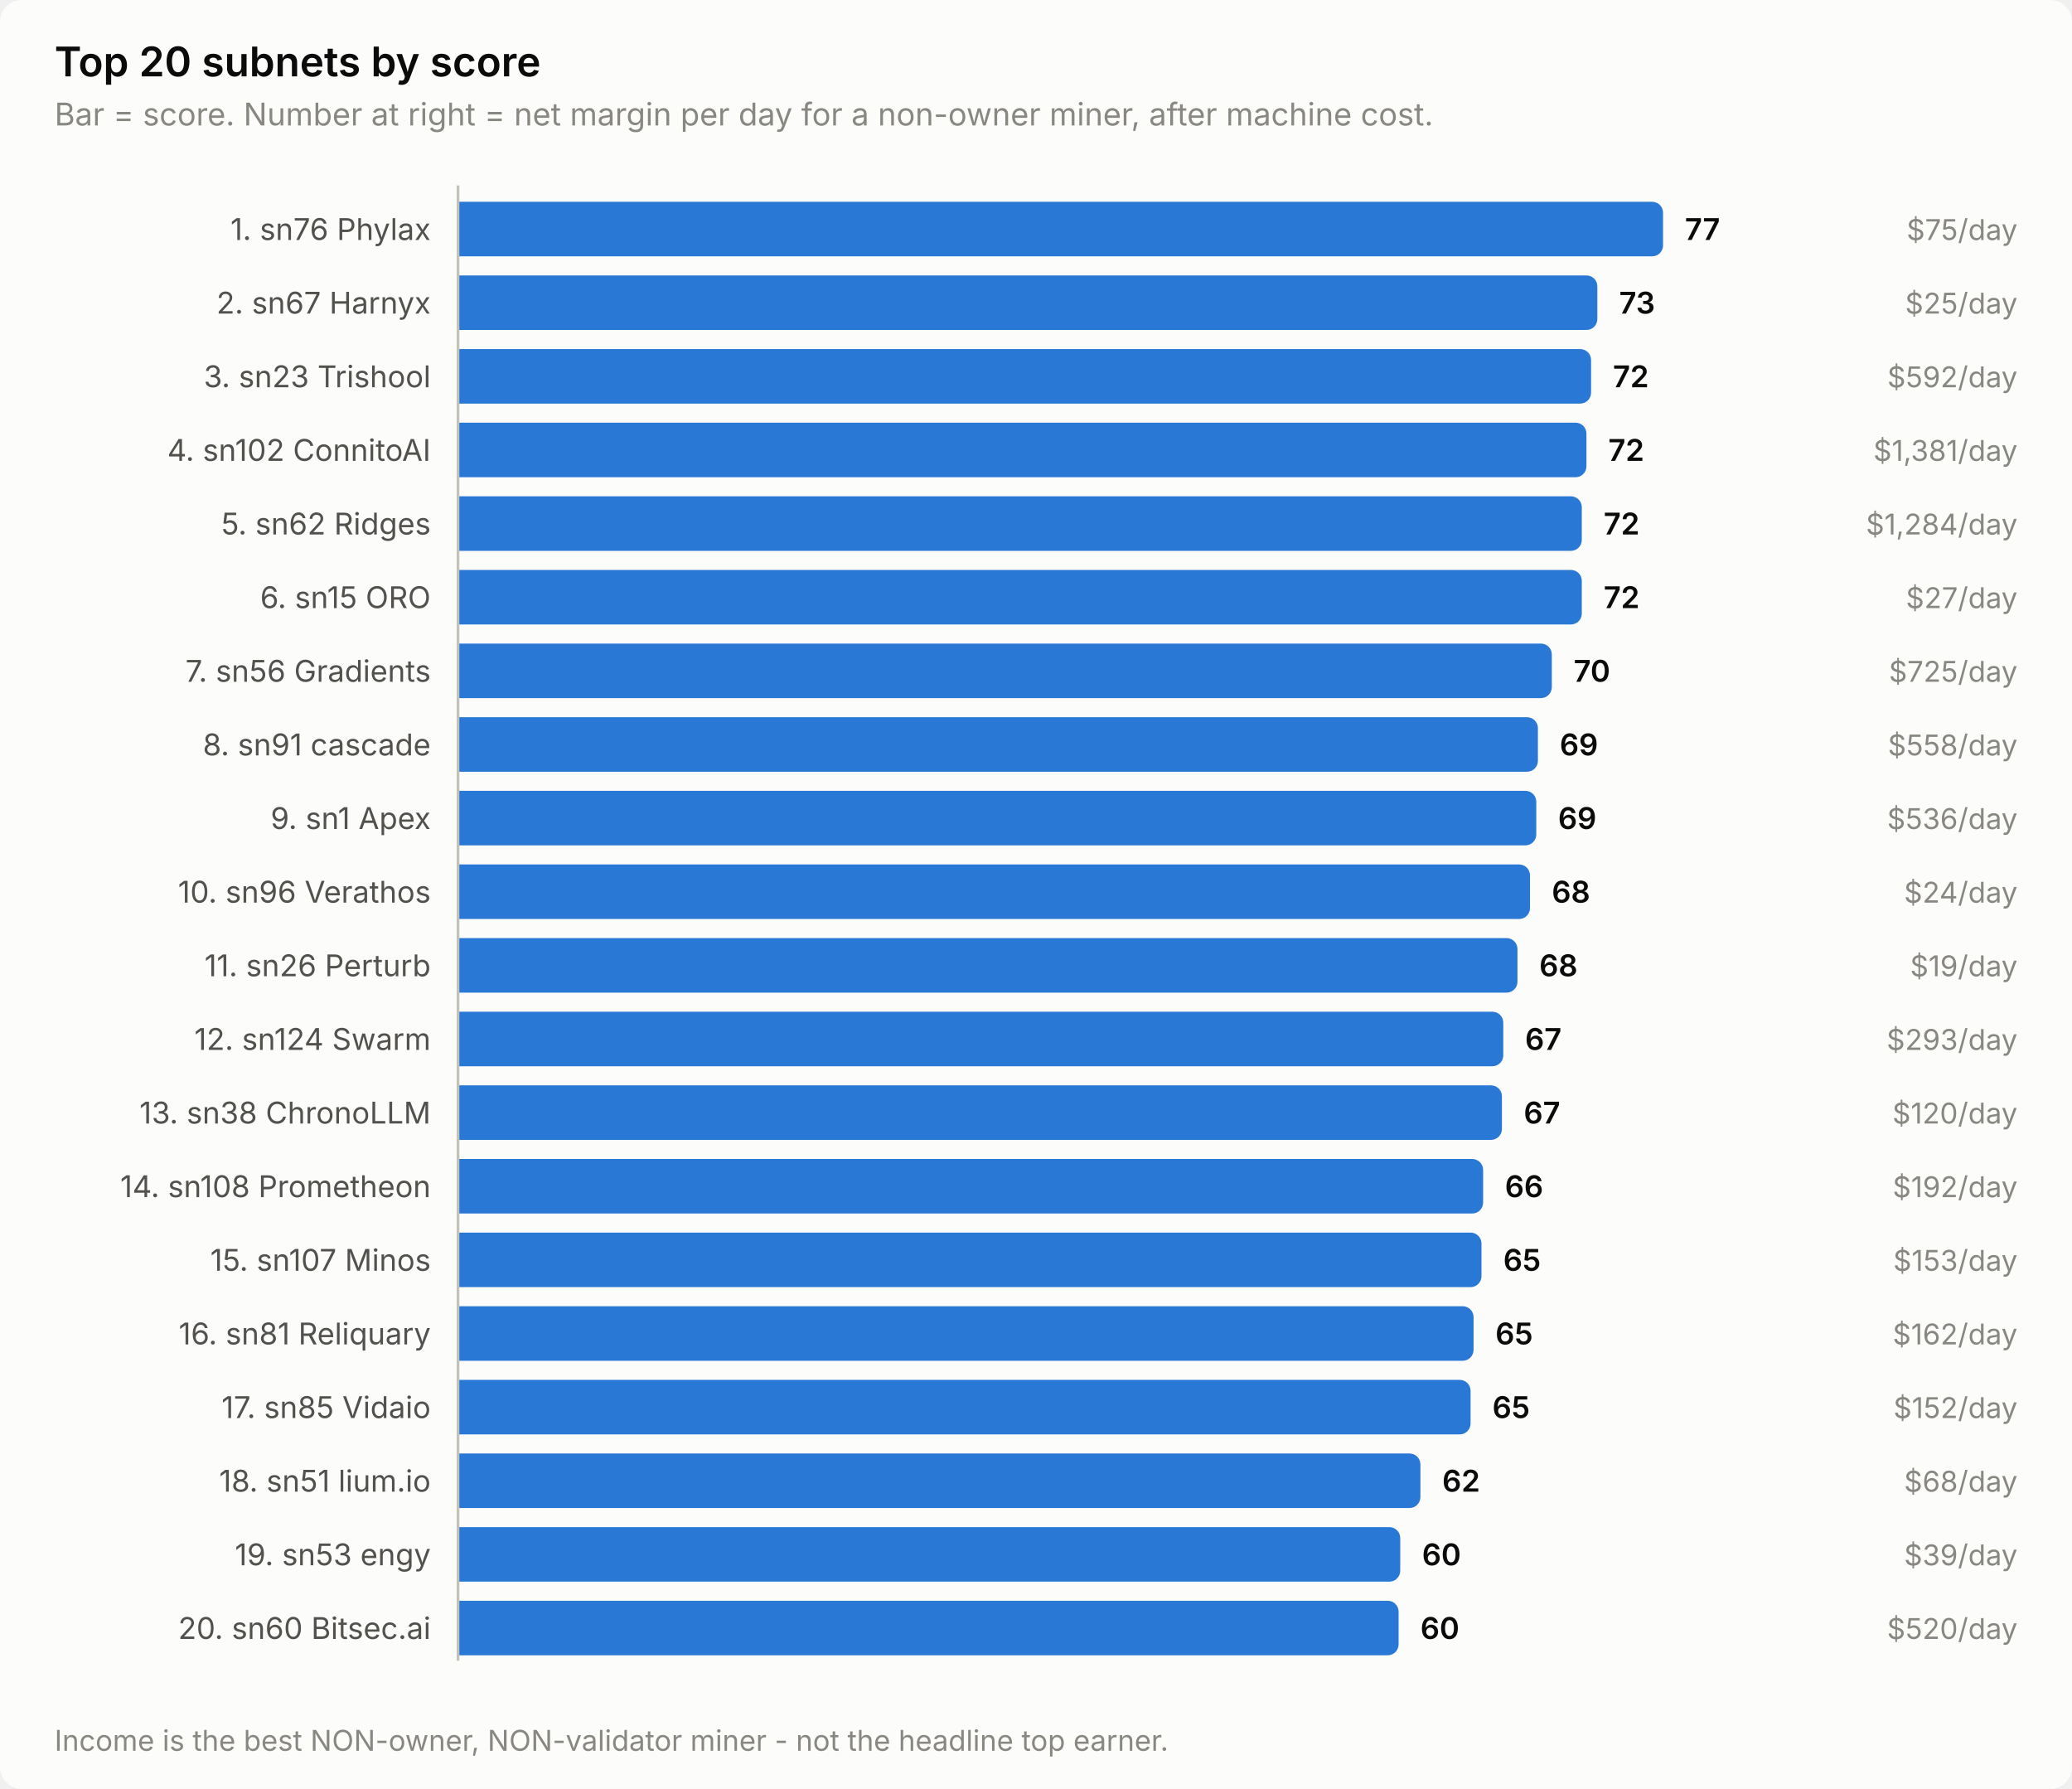
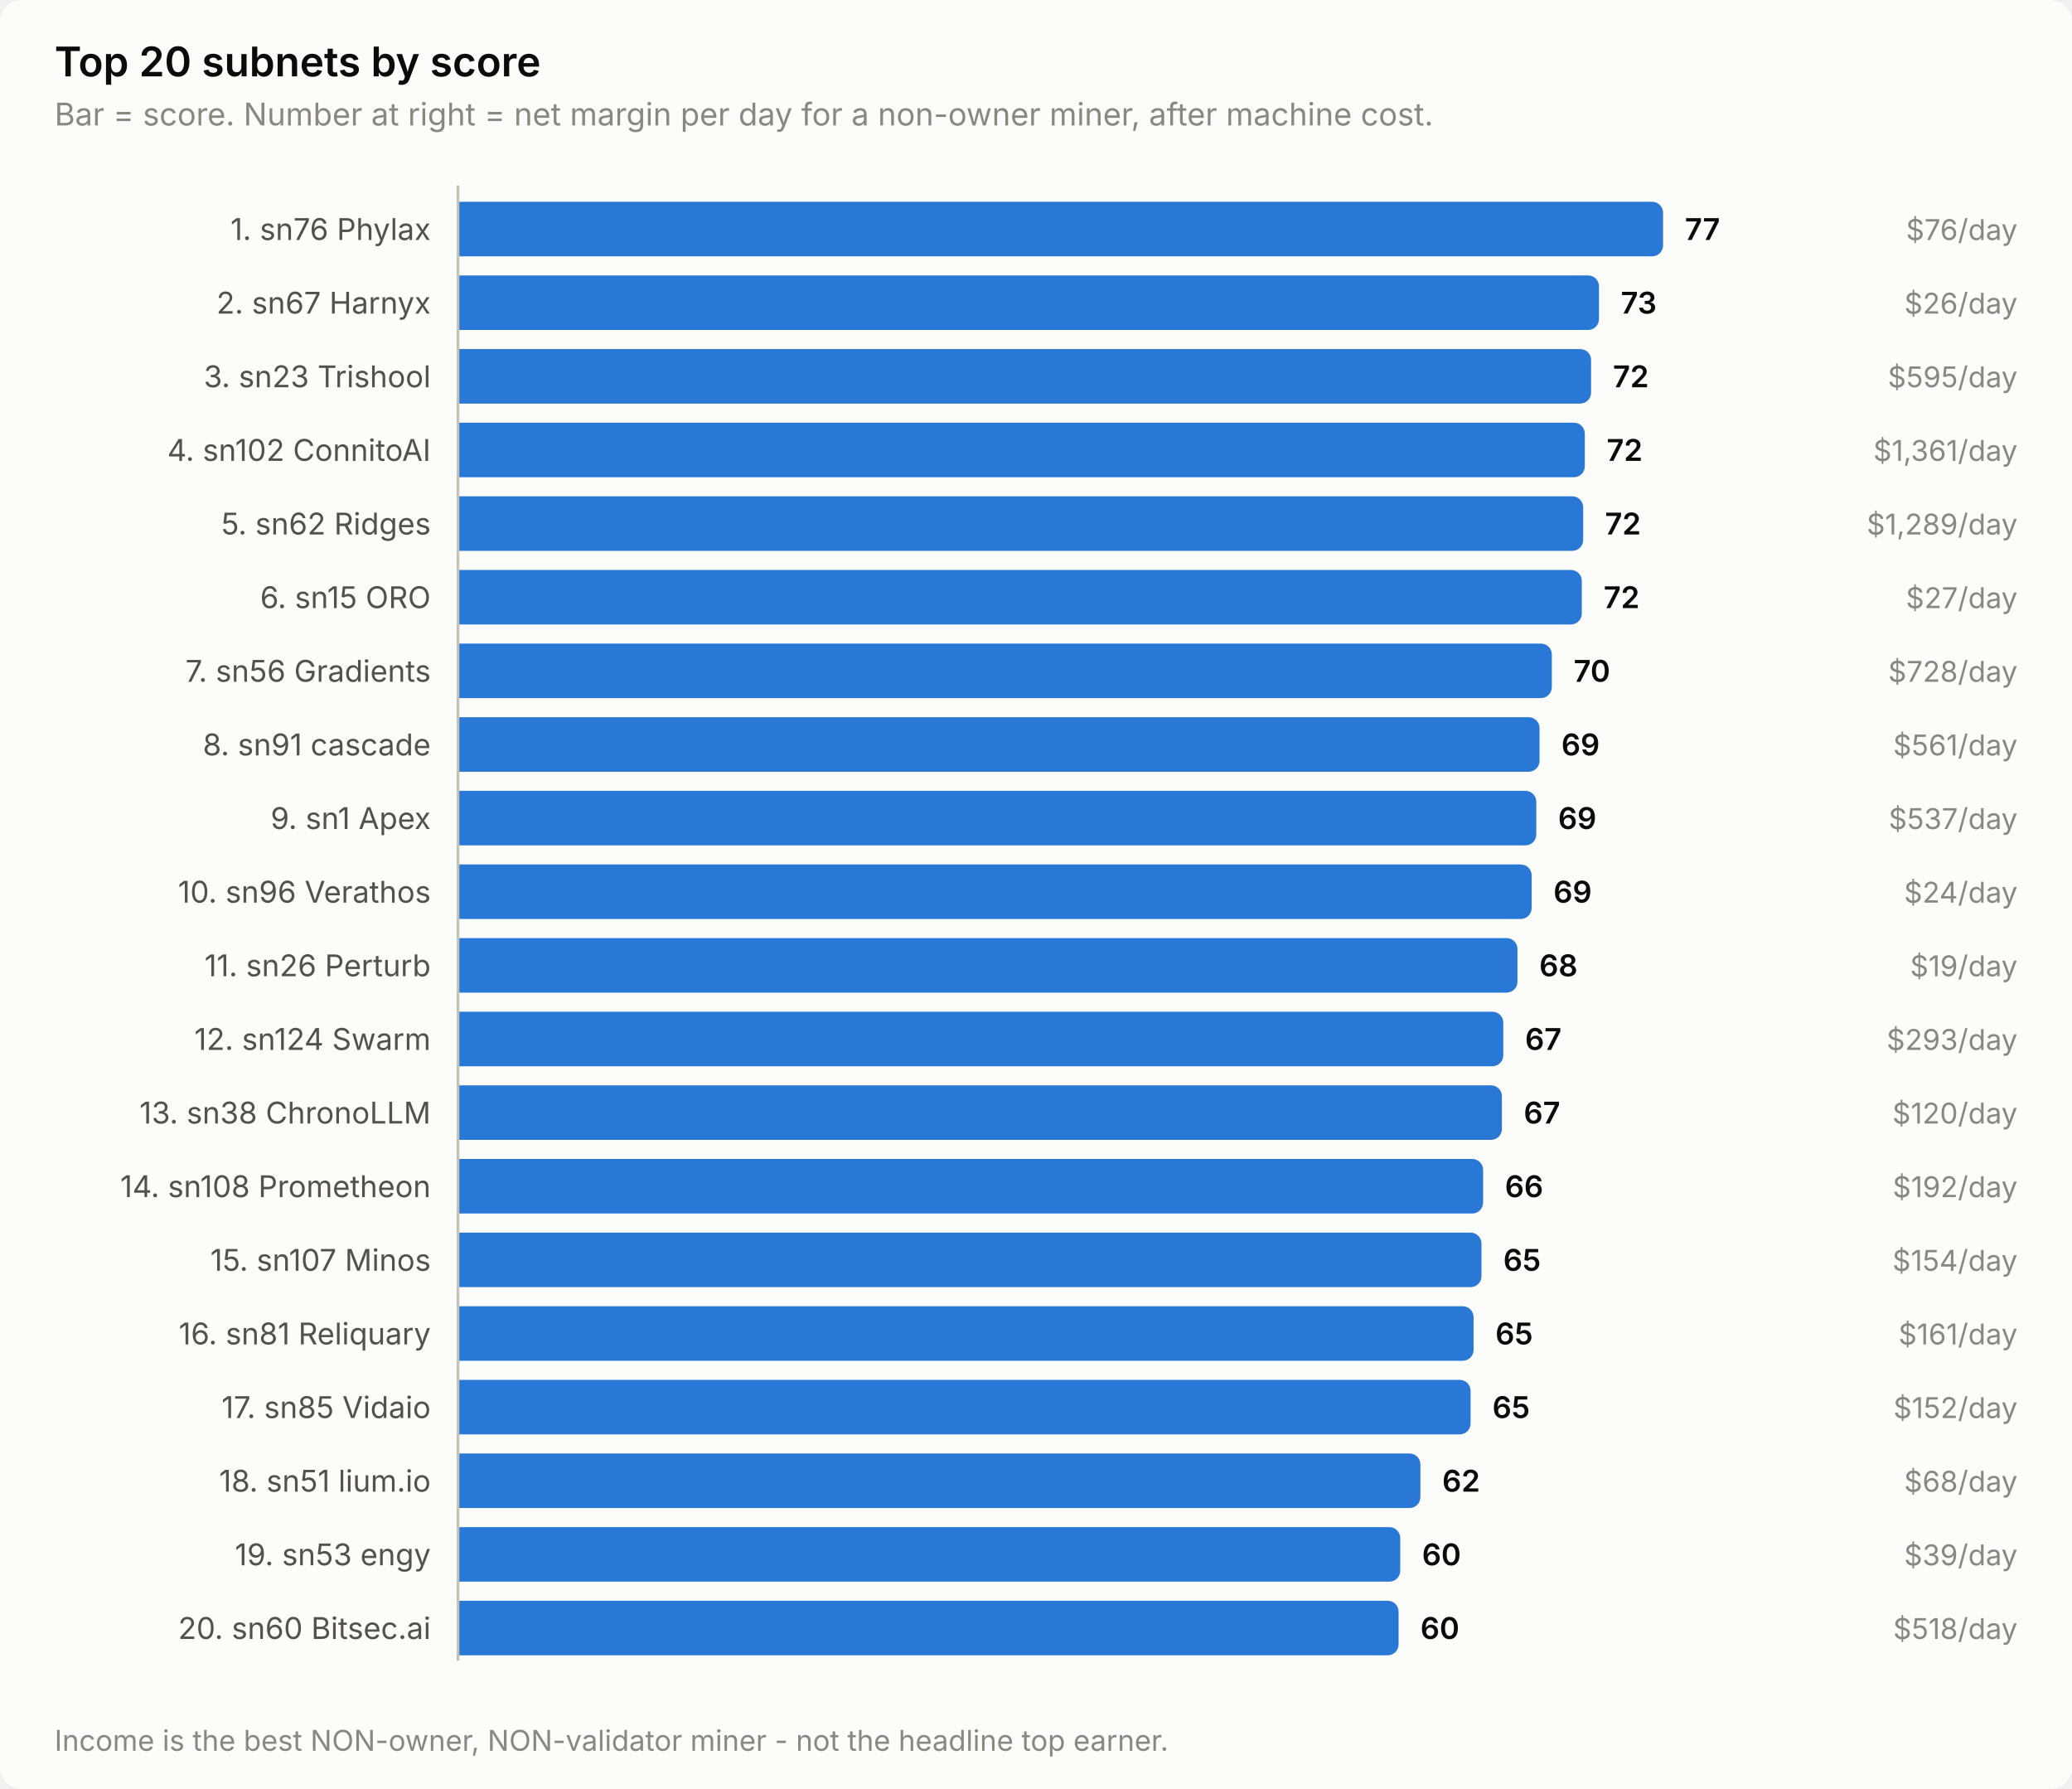
<svg xmlns="http://www.w3.org/2000/svg" width="760" height="656" viewBox="0 0 760 656" role="img" aria-label="Top 20 subnets by score">
  <style>
    text { font-family: system-ui, -apple-system, 'Segoe UI', sans-serif; }
    .t-title { font-size: 15px; font-weight: 600; }
    .t-sub { font-size: 11.5px; }
    .t-lab { font-size: 11px; }
    .t-val { font-size: 11px; font-weight: 600; font-variant-numeric: tabular-nums; }
    .t-tick { font-size: 10.5px; font-variant-numeric: tabular-nums; }

    .surface { fill: #fcfcfb; }
    .ink { fill: #0b0b0b; }
    .ink2 { fill: #52514e; }
    .muted { fill: #898781; }
    .grid { stroke: #e1e0d9; }
    .axis { stroke: #c3c2b7; }
    .accent { fill: #2a78d6; }
    .critical { fill: #d03b3b; }
    .deemph { fill: #d8d7d0; }

    @media (prefers-color-scheme: dark) {
      .surface { fill: #1a1a19; }
      .ink { fill: #ffffff; }
      .ink2 { fill: #c3c2b7; }
      .muted { fill: #898781; }
      .grid { stroke: #2c2c2a; }
      .axis { stroke: #383835; }
      .accent { fill: #3987e5; }
      .deemph { fill: #3a3a37; }
    }
</style>
  <rect class="surface" width="760" height="656" rx="8" />
  <text class="ink t-title" x="20" y="28">Top 20 subnets by score</text>
  <text class="muted t-sub" x="20" y="46">Bar = score. Number at right = net margin per day for a non-owner miner, after machine cost.</text>
  <text class="ink2 t-lab" x="158" y="88" text-anchor="end">1. sn76 Phylax</text>
  <path class="accent" d="M168.0,74.0 H606.0 a4.0,4.0 0 0 1 4.0,4.0 V90.0 a4.0,4.0 0 0 1 -4.0,4.0 H168.0 Z" />
  <text class="ink t-val" x="618.0" y="88">77</text>
-   <text class="muted t-tick" x="740" y="88" text-anchor="end">$75/day</text>
+   <text class="muted t-tick" x="740" y="88" text-anchor="end">$76/day</text>
  <text class="ink2 t-lab" x="158" y="115" text-anchor="end">2. sn67 Harnyx</text>
-   <path class="accent" d="M168.0,101.0 H581.9 a4.0,4.0 0 0 1 4.0,4.0 V117.0 a4.0,4.0 0 0 1 -4.0,4.0 H168.0 Z" />
-   <text class="ink t-val" x="593.9" y="115">73</text>
-   <text class="muted t-tick" x="740" y="115" text-anchor="end">$25/day</text>
+   <path class="accent" d="M168.0,101.0 H582.5 a4.0,4.0 0 0 1 4.0,4.0 V117.0 a4.0,4.0 0 0 1 -4.0,4.0 H168.0 Z" />
+   <text class="ink t-val" x="594.5" y="115">73</text>
+   <text class="muted t-tick" x="740" y="115" text-anchor="end">$26/day</text>
  <text class="ink2 t-lab" x="158" y="142" text-anchor="end">3. sn23 Trishool</text>
  <path class="accent" d="M168.0,128.0 H579.6 a4.0,4.0 0 0 1 4.0,4.0 V144.0 a4.0,4.0 0 0 1 -4.0,4.0 H168.0 Z" />
  <text class="ink t-val" x="591.6" y="142">72</text>
-   <text class="muted t-tick" x="740" y="142" text-anchor="end">$592/day</text>
+   <text class="muted t-tick" x="740" y="142" text-anchor="end">$595/day</text>
  <text class="ink2 t-lab" x="158" y="169" text-anchor="end">4. sn102 ConnitoAI</text>
-   <path class="accent" d="M168.0,155.0 H577.9 a4.0,4.0 0 0 1 4.0,4.0 V171.0 a4.0,4.0 0 0 1 -4.0,4.0 H168.0 Z" />
-   <text class="ink t-val" x="589.9" y="169">72</text>
-   <text class="muted t-tick" x="740" y="169" text-anchor="end">$1,381/day</text>
+   <path class="accent" d="M168.0,155.0 H577.3 a4.0,4.0 0 0 1 4.0,4.0 V171.0 a4.0,4.0 0 0 1 -4.0,4.0 H168.0 Z" />
+   <text class="ink t-val" x="589.3" y="169">72</text>
+   <text class="muted t-tick" x="740" y="169" text-anchor="end">$1,361/day</text>
  <text class="ink2 t-lab" x="158" y="196" text-anchor="end">5. sn62 Ridges</text>
-   <path class="accent" d="M168.0,182.0 H576.2 a4.0,4.0 0 0 1 4.0,4.0 V198.0 a4.0,4.0 0 0 1 -4.0,4.0 H168.0 Z" />
-   <text class="ink t-val" x="588.2" y="196">72</text>
-   <text class="muted t-tick" x="740" y="196" text-anchor="end">$1,284/day</text>
+   <path class="accent" d="M168.0,182.0 H576.7 a4.0,4.0 0 0 1 4.0,4.0 V198.0 a4.0,4.0 0 0 1 -4.0,4.0 H168.0 Z" />
+   <text class="ink t-val" x="588.7" y="196">72</text>
+   <text class="muted t-tick" x="740" y="196" text-anchor="end">$1,289/day</text>
  <text class="ink2 t-lab" x="158" y="223" text-anchor="end">6. sn15 ORO</text>
  <path class="accent" d="M168.0,209.0 H576.2 a4.0,4.0 0 0 1 4.0,4.0 V225.0 a4.0,4.0 0 0 1 -4.0,4.0 H168.0 Z" />
  <text class="ink t-val" x="588.2" y="223">72</text>
  <text class="muted t-tick" x="740" y="223" text-anchor="end">$27/day</text>
  <text class="ink2 t-lab" x="158" y="250" text-anchor="end">7. sn56 Gradients</text>
  <path class="accent" d="M168.0,236.0 H565.2 a4.0,4.0 0 0 1 4.0,4.0 V252.0 a4.0,4.0 0 0 1 -4.0,4.0 H168.0 Z" />
  <text class="ink t-val" x="577.2" y="250">70</text>
-   <text class="muted t-tick" x="740" y="250" text-anchor="end">$725/day</text>
+   <text class="muted t-tick" x="740" y="250" text-anchor="end">$728/day</text>
  <text class="ink2 t-lab" x="158" y="277" text-anchor="end">8. sn91 cascade</text>
-   <path class="accent" d="M168.0,263.0 H560.1 a4.0,4.0 0 0 1 4.0,4.0 V279.0 a4.0,4.0 0 0 1 -4.0,4.0 H168.0 Z" />
-   <text class="ink t-val" x="572.1" y="277">69</text>
-   <text class="muted t-tick" x="740" y="277" text-anchor="end">$558/day</text>
+   <path class="accent" d="M168.0,263.0 H560.7 a4.0,4.0 0 0 1 4.0,4.0 V279.0 a4.0,4.0 0 0 1 -4.0,4.0 H168.0 Z" />
+   <text class="ink t-val" x="572.7" y="277">69</text>
+   <text class="muted t-tick" x="740" y="277" text-anchor="end">$561/day</text>
  <text class="ink2 t-lab" x="158" y="304" text-anchor="end">9. sn1 Apex</text>
  <path class="accent" d="M168.0,290.0 H559.5 a4.0,4.0 0 0 1 4.0,4.0 V306.0 a4.0,4.0 0 0 1 -4.0,4.0 H168.0 Z" />
  <text class="ink t-val" x="571.5" y="304">69</text>
-   <text class="muted t-tick" x="740" y="304" text-anchor="end">$536/day</text>
+   <text class="muted t-tick" x="740" y="304" text-anchor="end">$537/day</text>
  <text class="ink2 t-lab" x="158" y="331" text-anchor="end">10. sn96 Verathos</text>
-   <path class="accent" d="M168.0,317.0 H557.2 a4.0,4.0 0 0 1 4.0,4.0 V333.0 a4.0,4.0 0 0 1 -4.0,4.0 H168.0 Z" />
-   <text class="ink t-val" x="569.2" y="331">68</text>
+   <path class="accent" d="M168.0,317.0 H557.8 a4.0,4.0 0 0 1 4.0,4.0 V333.0 a4.0,4.0 0 0 1 -4.0,4.0 H168.0 Z" />
+   <text class="ink t-val" x="569.8" y="331">69</text>
  <text class="muted t-tick" x="740" y="331" text-anchor="end">$24/day</text>
  <text class="ink2 t-lab" x="158" y="358" text-anchor="end">11. sn26 Perturb</text>
  <path class="accent" d="M168.0,344.0 H552.6 a4.0,4.0 0 0 1 4.0,4.0 V360.0 a4.0,4.0 0 0 1 -4.0,4.0 H168.0 Z" />
  <text class="ink t-val" x="564.6" y="358">68</text>
  <text class="muted t-tick" x="740" y="358" text-anchor="end">$19/day</text>
  <text class="ink2 t-lab" x="158" y="385" text-anchor="end">12. sn124 Swarm</text>
  <path class="accent" d="M168.0,371.0 H547.4 a4.0,4.0 0 0 1 4.0,4.0 V387.0 a4.0,4.0 0 0 1 -4.0,4.0 H168.0 Z" />
  <text class="ink t-val" x="559.4" y="385">67</text>
  <text class="muted t-tick" x="740" y="385" text-anchor="end">$293/day</text>
  <text class="ink2 t-lab" x="158" y="412" text-anchor="end">13. sn38 ChronoLLM</text>
  <path class="accent" d="M168.0,398.0 H546.9 a4.0,4.0 0 0 1 4.0,4.0 V414.0 a4.0,4.0 0 0 1 -4.0,4.0 H168.0 Z" />
  <text class="ink t-val" x="558.9" y="412">67</text>
  <text class="muted t-tick" x="740" y="412" text-anchor="end">$120/day</text>
  <text class="ink2 t-lab" x="158" y="439" text-anchor="end">14. sn108 Prometheon</text>
  <path class="accent" d="M168.0,425.0 H540.0 a4.0,4.0 0 0 1 4.0,4.0 V441.0 a4.0,4.0 0 0 1 -4.0,4.0 H168.0 Z" />
  <text class="ink t-val" x="552.0" y="439">66</text>
  <text class="muted t-tick" x="740" y="439" text-anchor="end">$192/day</text>
  <text class="ink2 t-lab" x="158" y="466" text-anchor="end">15. sn107 Minos</text>
  <path class="accent" d="M168.0,452.0 H539.4 a4.0,4.0 0 0 1 4.0,4.0 V468.0 a4.0,4.0 0 0 1 -4.0,4.0 H168.0 Z" />
  <text class="ink t-val" x="551.4" y="466">65</text>
-   <text class="muted t-tick" x="740" y="466" text-anchor="end">$153/day</text>
+   <text class="muted t-tick" x="740" y="466" text-anchor="end">$154/day</text>
  <text class="ink2 t-lab" x="158" y="493" text-anchor="end">16. sn81 Reliquary</text>
  <path class="accent" d="M168.0,479.0 H536.5 a4.0,4.0 0 0 1 4.0,4.0 V495.0 a4.0,4.0 0 0 1 -4.0,4.0 H168.0 Z" />
  <text class="ink t-val" x="548.5" y="493">65</text>
-   <text class="muted t-tick" x="740" y="493" text-anchor="end">$162/day</text>
+   <text class="muted t-tick" x="740" y="493" text-anchor="end">$161/day</text>
  <text class="ink2 t-lab" x="158" y="520" text-anchor="end">17. sn85 Vidaio</text>
  <path class="accent" d="M168.0,506.0 H535.4 a4.0,4.0 0 0 1 4.0,4.0 V522.0 a4.0,4.0 0 0 1 -4.0,4.0 H168.0 Z" />
  <text class="ink t-val" x="547.4" y="520">65</text>
  <text class="muted t-tick" x="740" y="520" text-anchor="end">$152/day</text>
  <text class="ink2 t-lab" x="158" y="547" text-anchor="end">18. sn51 lium.io</text>
  <path class="accent" d="M168.0,533.0 H517.0 a4.0,4.0 0 0 1 4.0,4.0 V549.0 a4.0,4.0 0 0 1 -4.0,4.0 H168.0 Z" />
  <text class="ink t-val" x="529.0" y="547">62</text>
  <text class="muted t-tick" x="740" y="547" text-anchor="end">$68/day</text>
  <text class="ink2 t-lab" x="158" y="574" text-anchor="end">19. sn53 engy</text>
  <path class="accent" d="M168.0,560.0 H509.6 a4.0,4.0 0 0 1 4.0,4.0 V576.0 a4.0,4.0 0 0 1 -4.0,4.0 H168.0 Z" />
  <text class="ink t-val" x="521.6" y="574">60</text>
  <text class="muted t-tick" x="740" y="574" text-anchor="end">$39/day</text>
  <text class="ink2 t-lab" x="158" y="601" text-anchor="end">20. sn60 Bitsec.ai</text>
  <path class="accent" d="M168.0,587.0 H509.0 a4.0,4.0 0 0 1 4.0,4.0 V603.0 a4.0,4.0 0 0 1 -4.0,4.0 H168.0 Z" />
  <text class="ink t-val" x="521.0" y="601">60</text>
-   <text class="muted t-tick" x="740" y="601" text-anchor="end">$520/day</text>
+   <text class="muted t-tick" x="740" y="601" text-anchor="end">$518/day</text>
  <line class="axis" x1="168" y1="68" x2="168" y2="609" stroke-width="1" />
  <text class="muted t-tick" x="20" y="642">Income is the best NON-owner, NON-validator miner - not the headline top earner.</text>
</svg>
